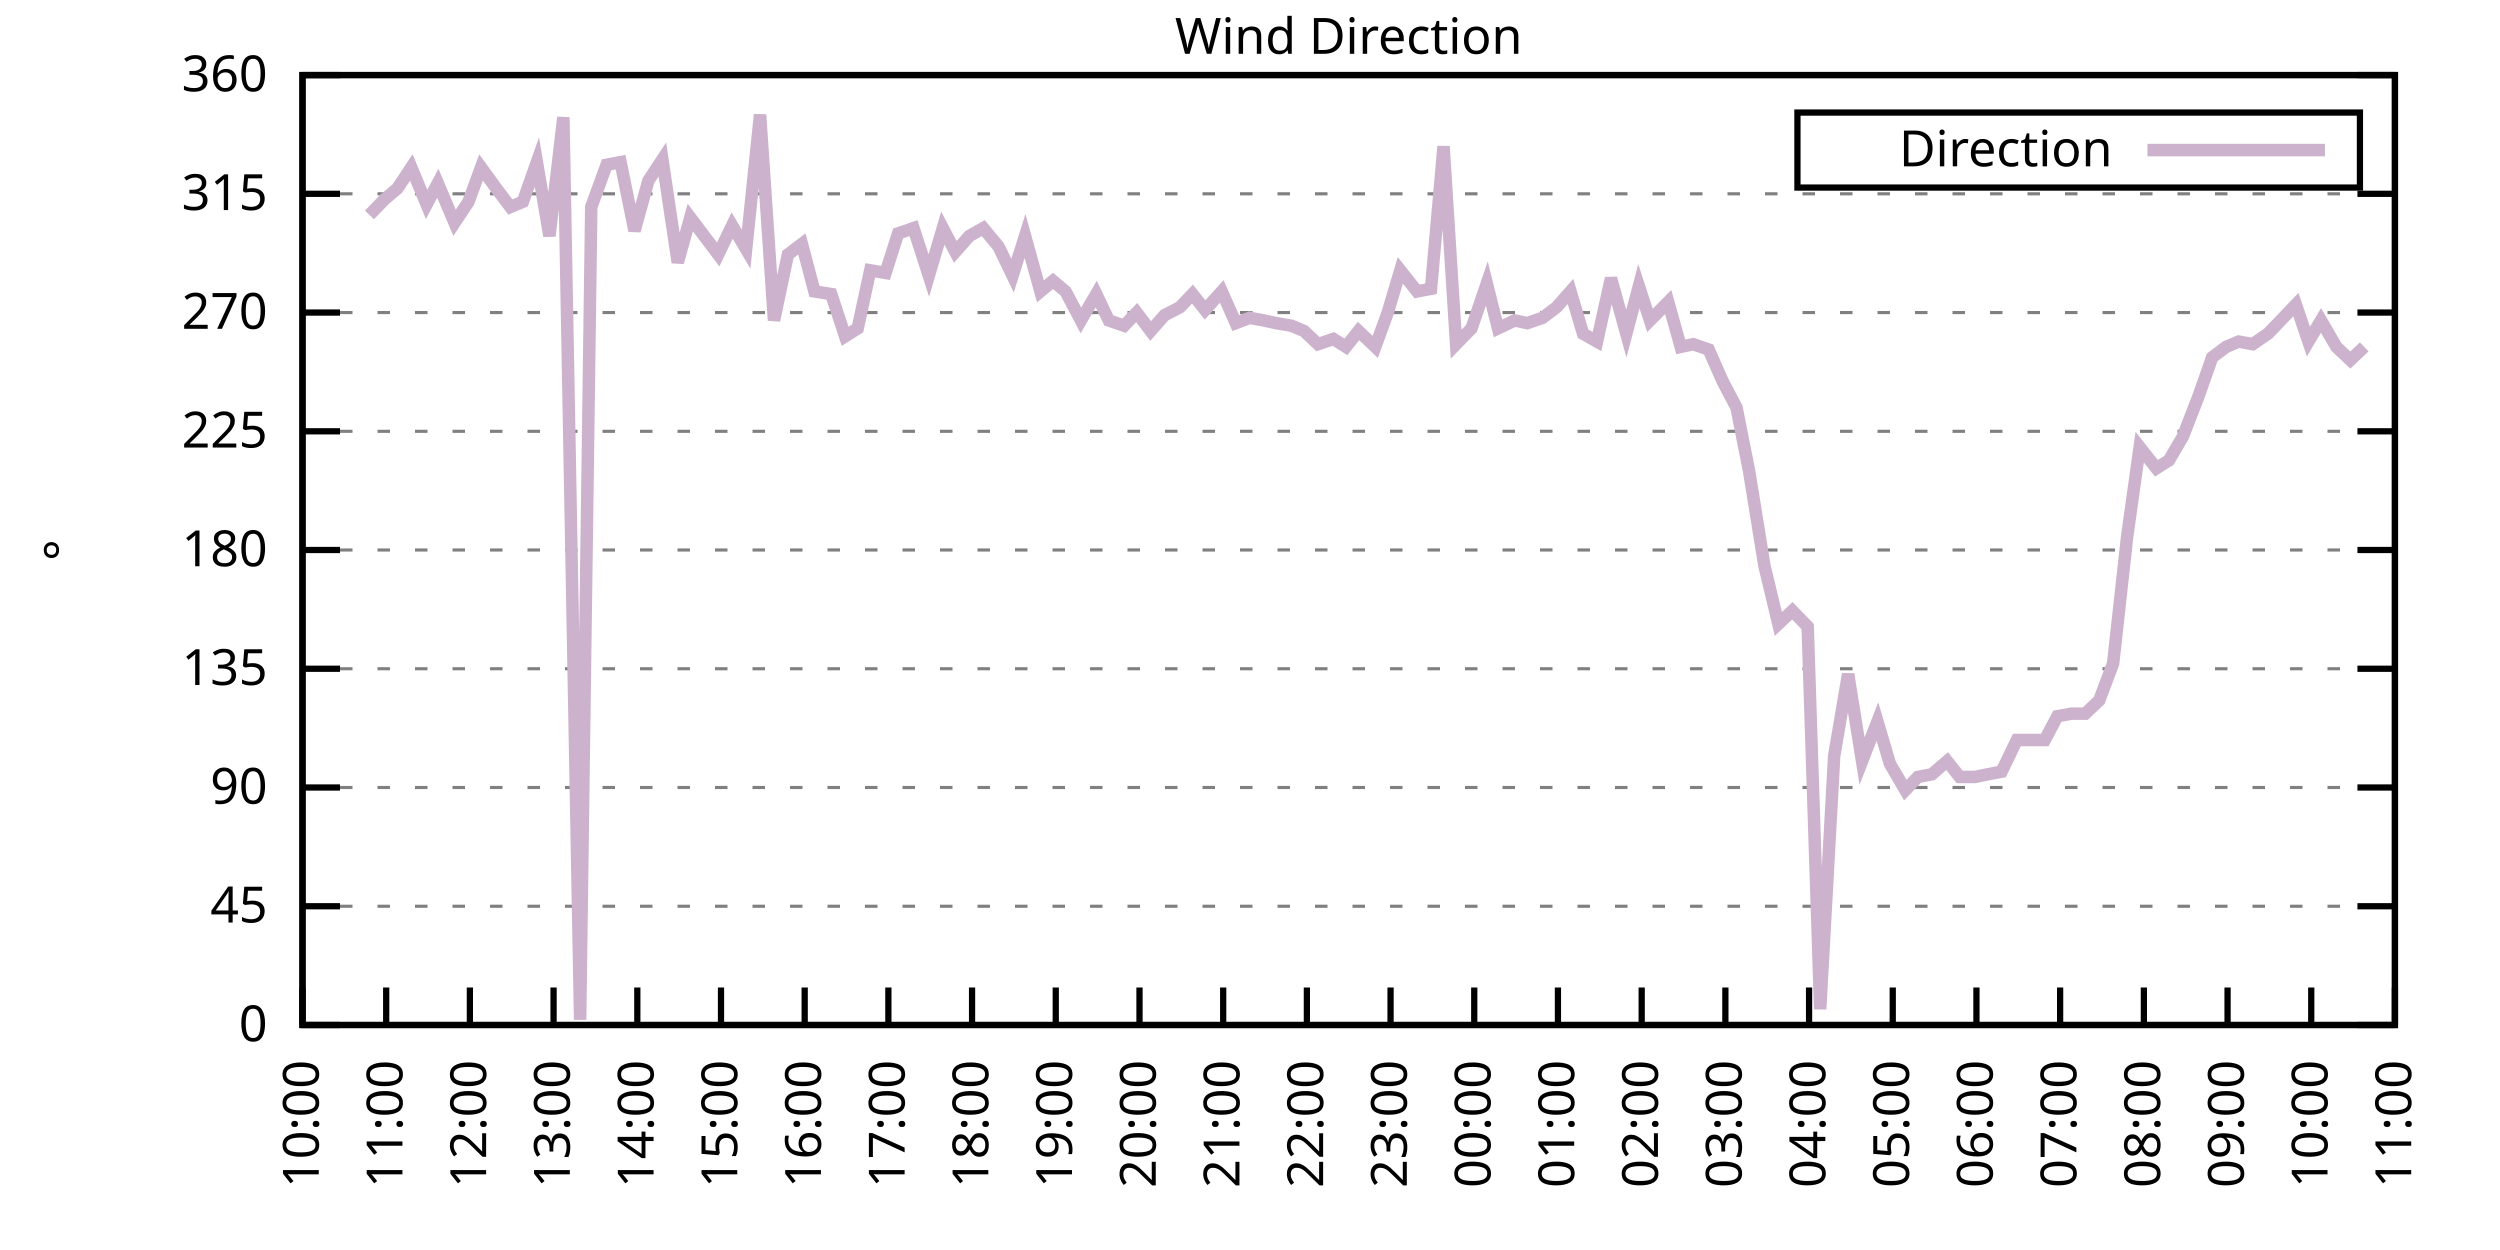
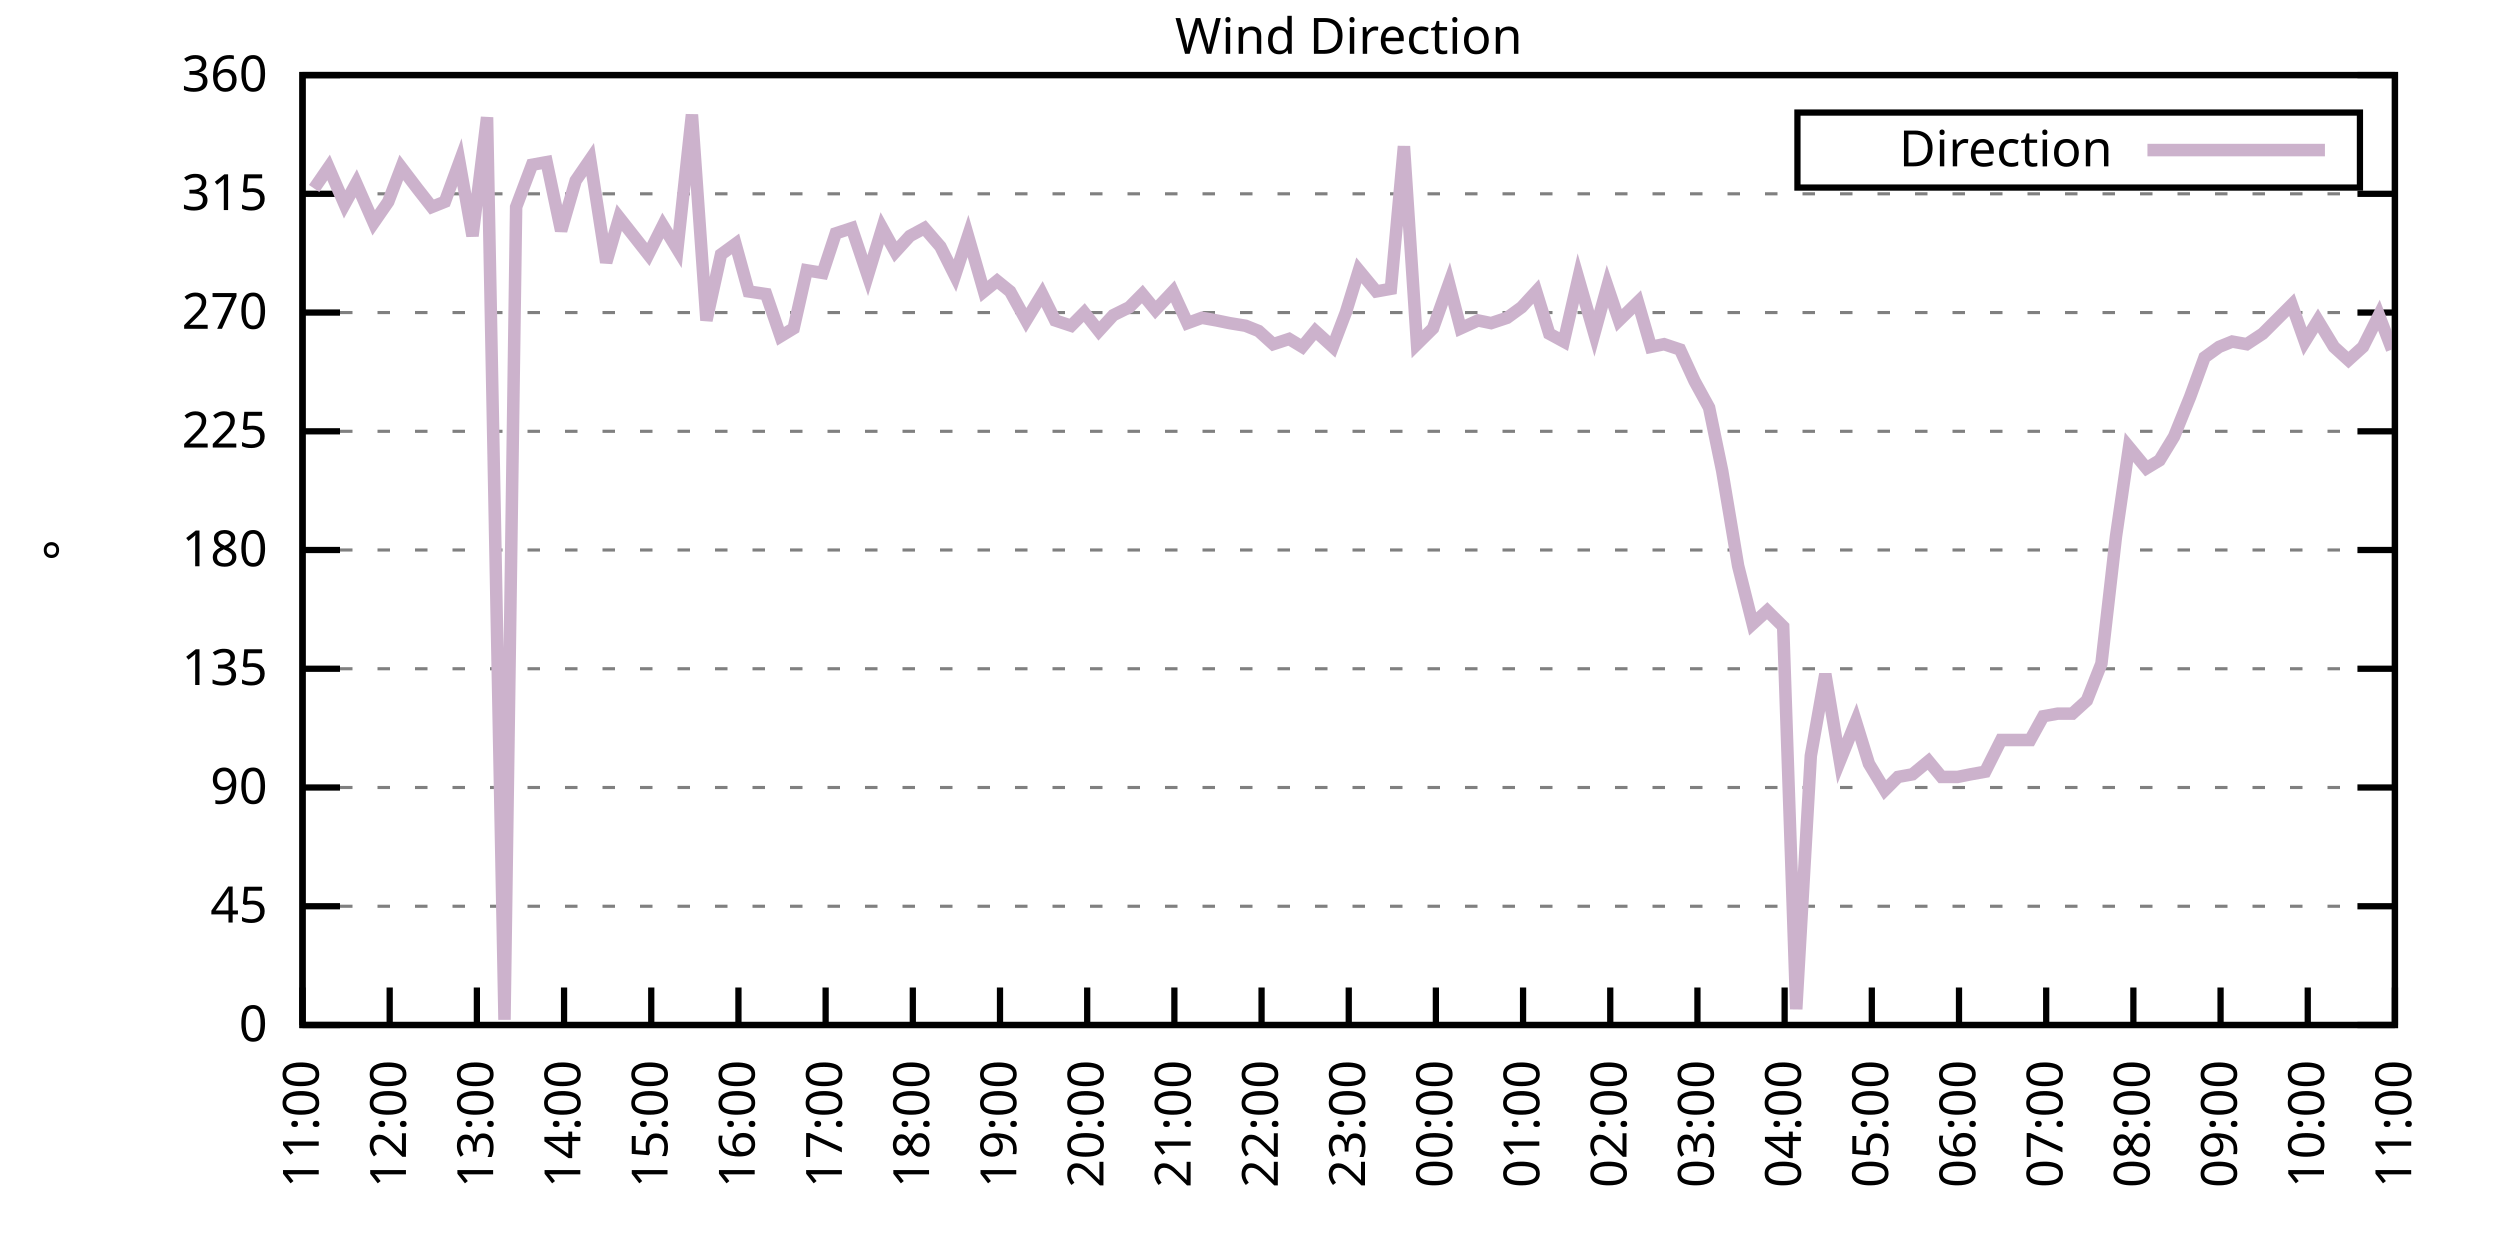
<svg xmlns="http://www.w3.org/2000/svg" xmlns:xlink="http://www.w3.org/1999/xlink" width="400" height="200" viewBox="0 0 400 200">
  <g id="gnuplot_canvas">
    <rect x="0" y="0" width="400" height="200" fill="none" />
    <defs>
      <circle id="gpDot" r="0.5" stroke-width="0.5" stroke="currentColor" />
      <path id="gpPt0" stroke-width="0.333" stroke="currentColor" d="M-1,0 h2 M0,-1 v2" />
      <path id="gpPt1" stroke-width="0.333" stroke="currentColor" d="M-1,-1 L1,1 M1,-1 L-1,1" />
      <path id="gpPt2" stroke-width="0.333" stroke="currentColor" d="M-1,0 L1,0 M0,-1 L0,1 M-1,-1 L1,1 M-1,1 L1,-1" />
      <rect id="gpPt3" stroke-width="0.333" stroke="currentColor" x="-1" y="-1" width="2" height="2" />
      <rect id="gpPt4" stroke-width="0.333" stroke="currentColor" fill="currentColor" x="-1" y="-1" width="2" height="2" />
      <circle id="gpPt5" stroke-width="0.333" stroke="currentColor" cx="0" cy="0" r="1" />
      <use xlink:href="#gpPt5" id="gpPt6" fill="currentColor" stroke="none" />
      <path id="gpPt7" stroke-width="0.333" stroke="currentColor" d="M0,-1.33 L-1.33,0.67 L1.33,0.67 z" />
      <use xlink:href="#gpPt7" id="gpPt8" fill="currentColor" stroke="none" />
      <use xlink:href="#gpPt7" id="gpPt9" stroke="currentColor" transform="rotate(180)" />
      <use xlink:href="#gpPt9" id="gpPt10" fill="currentColor" stroke="none" />
      <use xlink:href="#gpPt3" id="gpPt11" stroke="currentColor" transform="rotate(45)" />
      <use xlink:href="#gpPt11" id="gpPt12" fill="currentColor" stroke="none" />
      <path id="gpPt13" stroke-width="0.333" stroke="currentColor" d="M0,1.330 L1.265,0.411 L0.782,-1.067 L-0.782,-1.076 L-1.265,0.411 z" />
      <use xlink:href="#gpPt13" id="gpPt14" fill="currentColor" stroke="none" />
      <filter id="textbox" filterUnits="objectBoundingBox" x="0" y="0" height="1" width="1">
        <feFlood flood-color="white" flood-opacity="1" result="bgnd" />
        <feComposite in="SourceGraphic" in2="bgnd" operator="atop" />
      </filter>
      <filter id="greybox" filterUnits="objectBoundingBox" x="0" y="0" height="1" width="1">
        <feFlood flood-color="lightgrey" flood-opacity="1" result="grey" />
        <feComposite in="SourceGraphic" in2="grey" operator="atop" />
      </filter>
    </defs>
    <g fill="none" color="white" stroke="currentColor" stroke-width="1.00" stroke-linecap="butt" stroke-linejoin="miter">
</g>
    <g fill="none" color="black" stroke="currentColor" stroke-width="1.00" stroke-linecap="butt" stroke-linejoin="miter">
      <g stroke="none" shape-rendering="crispEdges">
        <polygon fill="rgb(255, 255, 255)" points="48.40,164.00 383.18,164.00 383.18,12.02 48.40,12.02 " />
      </g>
    </g>
    <g fill="none" color="black" stroke="currentColor" stroke-width="1.00" stroke-linecap="butt" stroke-linejoin="miter">
</g>
    <g fill="none" color="black" stroke="black" stroke-width="0.50" stroke-linecap="butt" stroke-linejoin="miter">
</g>
    <g fill="none" color="gray" stroke="currentColor" stroke-width="0.50" stroke-linecap="butt" stroke-linejoin="miter">
      <path stroke="gray" stroke-dasharray="2,4" class="gridline" d="M48.40,164.00 L383.19,164.00  " />
    </g>
    <g fill="none" color="gray" stroke="gray" stroke-width="1.00" stroke-linecap="butt" stroke-linejoin="miter">
</g>
    <g fill="none" color="black" stroke="currentColor" stroke-width="1.00" stroke-linecap="butt" stroke-linejoin="miter">
      <path stroke="black" d="M48.40,164.00 L54.40,164.00 M383.19,164.00 L377.19,164.00  " />
      <g transform="translate(42.80,166.60)" stroke="none" fill="black" font-family="Sans" font-size="8.00" text-anchor="end">
        <text>
          <tspan font-family="Sans"> 0</tspan>
        </text>
      </g>
    </g>
    <g fill="none" color="black" stroke="currentColor" stroke-width="1.00" stroke-linecap="butt" stroke-linejoin="miter">
</g>
    <g fill="none" color="black" stroke="black" stroke-width="0.50" stroke-linecap="butt" stroke-linejoin="miter">
</g>
    <g fill="none" color="gray" stroke="currentColor" stroke-width="0.50" stroke-linecap="butt" stroke-linejoin="miter">
      <path stroke="gray" stroke-dasharray="2,4" class="gridline" d="M48.40,145.00 L383.19,145.00  " />
    </g>
    <g fill="none" color="gray" stroke="gray" stroke-width="1.00" stroke-linecap="butt" stroke-linejoin="miter">
</g>
    <g fill="none" color="black" stroke="currentColor" stroke-width="1.00" stroke-linecap="butt" stroke-linejoin="miter">
      <path stroke="black" d="M48.40,145.00 L54.40,145.00 M383.19,145.00 L377.19,145.00  " />
      <g transform="translate(42.80,147.60)" stroke="none" fill="black" font-family="Sans" font-size="8.00" text-anchor="end">
        <text>
          <tspan font-family="Sans"> 45</tspan>
        </text>
      </g>
    </g>
    <g fill="none" color="black" stroke="currentColor" stroke-width="1.00" stroke-linecap="butt" stroke-linejoin="miter">
</g>
    <g fill="none" color="black" stroke="black" stroke-width="0.50" stroke-linecap="butt" stroke-linejoin="miter">
</g>
    <g fill="none" color="gray" stroke="currentColor" stroke-width="0.50" stroke-linecap="butt" stroke-linejoin="miter">
      <path stroke="gray" stroke-dasharray="2,4" class="gridline" d="M48.40,126.00 L383.19,126.00  " />
    </g>
    <g fill="none" color="gray" stroke="gray" stroke-width="1.00" stroke-linecap="butt" stroke-linejoin="miter">
</g>
    <g fill="none" color="black" stroke="currentColor" stroke-width="1.00" stroke-linecap="butt" stroke-linejoin="miter">
      <path stroke="black" d="M48.40,126.00 L54.40,126.00 M383.19,126.00 L377.19,126.00  " />
      <g transform="translate(42.80,128.60)" stroke="none" fill="black" font-family="Sans" font-size="8.00" text-anchor="end">
        <text>
          <tspan font-family="Sans"> 90</tspan>
        </text>
      </g>
    </g>
    <g fill="none" color="black" stroke="currentColor" stroke-width="1.00" stroke-linecap="butt" stroke-linejoin="miter">
</g>
    <g fill="none" color="black" stroke="black" stroke-width="0.50" stroke-linecap="butt" stroke-linejoin="miter">
</g>
    <g fill="none" color="gray" stroke="currentColor" stroke-width="0.50" stroke-linecap="butt" stroke-linejoin="miter">
      <path stroke="gray" stroke-dasharray="2,4" class="gridline" d="M48.40,107.00 L383.19,107.00  " />
    </g>
    <g fill="none" color="gray" stroke="gray" stroke-width="1.00" stroke-linecap="butt" stroke-linejoin="miter">
</g>
    <g fill="none" color="black" stroke="currentColor" stroke-width="1.00" stroke-linecap="butt" stroke-linejoin="miter">
      <path stroke="black" d="M48.40,107.00 L54.40,107.00 M383.19,107.00 L377.19,107.00  " />
      <g transform="translate(42.80,109.60)" stroke="none" fill="black" font-family="Sans" font-size="8.00" text-anchor="end">
        <text>
          <tspan font-family="Sans"> 135</tspan>
        </text>
      </g>
    </g>
    <g fill="none" color="black" stroke="currentColor" stroke-width="1.00" stroke-linecap="butt" stroke-linejoin="miter">
</g>
    <g fill="none" color="black" stroke="black" stroke-width="0.50" stroke-linecap="butt" stroke-linejoin="miter">
</g>
    <g fill="none" color="gray" stroke="currentColor" stroke-width="0.50" stroke-linecap="butt" stroke-linejoin="miter">
      <path stroke="gray" stroke-dasharray="2,4" class="gridline" d="M48.40,88.00 L383.19,88.00  " />
    </g>
    <g fill="none" color="gray" stroke="gray" stroke-width="1.00" stroke-linecap="butt" stroke-linejoin="miter">
</g>
    <g fill="none" color="black" stroke="currentColor" stroke-width="1.00" stroke-linecap="butt" stroke-linejoin="miter">
      <path stroke="black" d="M48.40,88.00 L54.40,88.00 M383.19,88.00 L377.19,88.00  " />
      <g transform="translate(42.80,90.60)" stroke="none" fill="black" font-family="Sans" font-size="8.00" text-anchor="end">
        <text>
          <tspan font-family="Sans"> 180</tspan>
        </text>
      </g>
    </g>
    <g fill="none" color="black" stroke="currentColor" stroke-width="1.00" stroke-linecap="butt" stroke-linejoin="miter">
</g>
    <g fill="none" color="black" stroke="black" stroke-width="0.50" stroke-linecap="butt" stroke-linejoin="miter">
</g>
    <g fill="none" color="gray" stroke="currentColor" stroke-width="0.50" stroke-linecap="butt" stroke-linejoin="miter">
      <path stroke="gray" stroke-dasharray="2,4" class="gridline" d="M48.40,69.01 L383.19,69.01  " />
    </g>
    <g fill="none" color="gray" stroke="gray" stroke-width="1.00" stroke-linecap="butt" stroke-linejoin="miter">
</g>
    <g fill="none" color="black" stroke="currentColor" stroke-width="1.00" stroke-linecap="butt" stroke-linejoin="miter">
      <path stroke="black" d="M48.40,69.01 L54.40,69.01 M383.19,69.01 L377.19,69.01  " />
      <g transform="translate(42.80,71.61)" stroke="none" fill="black" font-family="Sans" font-size="8.00" text-anchor="end">
        <text>
          <tspan font-family="Sans"> 225</tspan>
        </text>
      </g>
    </g>
    <g fill="none" color="black" stroke="currentColor" stroke-width="1.00" stroke-linecap="butt" stroke-linejoin="miter">
</g>
    <g fill="none" color="black" stroke="black" stroke-width="0.50" stroke-linecap="butt" stroke-linejoin="miter">
</g>
    <g fill="none" color="gray" stroke="currentColor" stroke-width="0.50" stroke-linecap="butt" stroke-linejoin="miter">
      <path stroke="gray" stroke-dasharray="2,4" class="gridline" d="M48.40,50.01 L383.19,50.01  " />
    </g>
    <g fill="none" color="gray" stroke="gray" stroke-width="1.00" stroke-linecap="butt" stroke-linejoin="miter">
</g>
    <g fill="none" color="black" stroke="currentColor" stroke-width="1.00" stroke-linecap="butt" stroke-linejoin="miter">
      <path stroke="black" d="M48.40,50.01 L54.40,50.01 M383.19,50.01 L377.19,50.01  " />
      <g transform="translate(42.80,52.61)" stroke="none" fill="black" font-family="Sans" font-size="8.00" text-anchor="end">
        <text>
          <tspan font-family="Sans"> 270</tspan>
        </text>
      </g>
    </g>
    <g fill="none" color="black" stroke="currentColor" stroke-width="1.00" stroke-linecap="butt" stroke-linejoin="miter">
</g>
    <g fill="none" color="black" stroke="black" stroke-width="0.50" stroke-linecap="butt" stroke-linejoin="miter">
</g>
    <g fill="none" color="gray" stroke="currentColor" stroke-width="0.50" stroke-linecap="butt" stroke-linejoin="miter">
      <path stroke="gray" stroke-dasharray="2,4" class="gridline" d="M48.40,31.01 L383.19,31.01  " />
    </g>
    <g fill="none" color="gray" stroke="gray" stroke-width="1.00" stroke-linecap="butt" stroke-linejoin="miter">
</g>
    <g fill="none" color="black" stroke="currentColor" stroke-width="1.00" stroke-linecap="butt" stroke-linejoin="miter">
      <path stroke="black" d="M48.40,31.01 L54.40,31.01 M383.19,31.01 L377.19,31.01  " />
      <g transform="translate(42.80,33.61)" stroke="none" fill="black" font-family="Sans" font-size="8.00" text-anchor="end">
        <text>
          <tspan font-family="Sans"> 315</tspan>
        </text>
      </g>
    </g>
    <g fill="none" color="black" stroke="currentColor" stroke-width="1.00" stroke-linecap="butt" stroke-linejoin="miter">
</g>
    <g fill="none" color="black" stroke="black" stroke-width="0.50" stroke-linecap="butt" stroke-linejoin="miter">
</g>
    <g fill="none" color="gray" stroke="currentColor" stroke-width="0.50" stroke-linecap="butt" stroke-linejoin="miter">
      <path stroke="gray" stroke-dasharray="2,4" class="gridline" d="M48.40,12.01 L383.19,12.01  " />
    </g>
    <g fill="none" color="gray" stroke="gray" stroke-width="1.00" stroke-linecap="butt" stroke-linejoin="miter">
</g>
    <g fill="none" color="black" stroke="currentColor" stroke-width="1.00" stroke-linecap="butt" stroke-linejoin="miter">
      <path stroke="black" d="M48.40,12.01 L54.40,12.01 M383.19,12.01 L377.19,12.01  " />
      <g transform="translate(42.80,14.61)" stroke="none" fill="black" font-family="Sans" font-size="8.00" text-anchor="end">
        <text>
          <tspan font-family="Sans"> 360</tspan>
        </text>
      </g>
    </g>
    <g fill="none" color="black" stroke="currentColor" stroke-width="1.00" stroke-linecap="butt" stroke-linejoin="miter">
      <path stroke="black" d="M48.40,164.00 L48.40,158.00  " />
      <g transform="translate(51.00,169.60) rotate(270.00)" stroke="none" fill="black" font-family="Sans" font-size="8.00" text-anchor="end">
        <text>
-           <tspan font-family="Sans">10:00</tspan>
-         </text>
-       </g>
-     </g>
-     <g fill="none" color="black" stroke="currentColor" stroke-width="1.00" stroke-linecap="butt" stroke-linejoin="miter">
-       <path stroke="black" d="M61.79,164.00 L61.79,158.00  " />
-       <g transform="translate(64.39,169.60) rotate(270.00)" stroke="none" fill="black" font-family="Sans" font-size="8.00" text-anchor="end">
-         <text>
          <tspan font-family="Sans">11:00</tspan>
        </text>
      </g>
    </g>
    <g fill="none" color="black" stroke="currentColor" stroke-width="1.00" stroke-linecap="butt" stroke-linejoin="miter">
-       <path stroke="black" d="M75.18,164.00 L75.18,158.00  " />
-       <g transform="translate(77.78,169.60) rotate(270.00)" stroke="none" fill="black" font-family="Sans" font-size="8.00" text-anchor="end">
+       <path stroke="black" d="M62.35,164.00 L62.35,158.00  " />
+       <g transform="translate(64.95,169.60) rotate(270.00)" stroke="none" fill="black" font-family="Sans" font-size="8.00" text-anchor="end">
        <text>
          <tspan font-family="Sans">12:00</tspan>
        </text>
      </g>
    </g>
    <g fill="none" color="black" stroke="currentColor" stroke-width="1.00" stroke-linecap="butt" stroke-linejoin="miter">
-       <path stroke="black" d="M88.57,164.00 L88.57,158.00  " />
-       <g transform="translate(91.17,169.60) rotate(270.00)" stroke="none" fill="black" font-family="Sans" font-size="8.00" text-anchor="end">
+       <path stroke="black" d="M76.30,164.00 L76.30,158.00  " />
+       <g transform="translate(78.90,169.60) rotate(270.00)" stroke="none" fill="black" font-family="Sans" font-size="8.00" text-anchor="end">
        <text>
          <tspan font-family="Sans">13:00</tspan>
        </text>
      </g>
    </g>
    <g fill="none" color="black" stroke="currentColor" stroke-width="1.00" stroke-linecap="butt" stroke-linejoin="miter">
-       <path stroke="black" d="M101.97,164.00 L101.97,158.00  " />
-       <g transform="translate(104.57,169.60) rotate(270.00)" stroke="none" fill="black" font-family="Sans" font-size="8.00" text-anchor="end">
+       <path stroke="black" d="M90.25,164.00 L90.25,158.00  " />
+       <g transform="translate(92.85,169.60) rotate(270.00)" stroke="none" fill="black" font-family="Sans" font-size="8.00" text-anchor="end">
        <text>
          <tspan font-family="Sans">14:00</tspan>
        </text>
      </g>
    </g>
    <g fill="none" color="black" stroke="currentColor" stroke-width="1.00" stroke-linecap="butt" stroke-linejoin="miter">
-       <path stroke="black" d="M115.36,164.00 L115.36,158.00  " />
-       <g transform="translate(117.96,169.60) rotate(270.00)" stroke="none" fill="black" font-family="Sans" font-size="8.00" text-anchor="end">
+       <path stroke="black" d="M104.20,164.00 L104.20,158.00  " />
+       <g transform="translate(106.80,169.60) rotate(270.00)" stroke="none" fill="black" font-family="Sans" font-size="8.00" text-anchor="end">
        <text>
          <tspan font-family="Sans">15:00</tspan>
        </text>
      </g>
    </g>
    <g fill="none" color="black" stroke="currentColor" stroke-width="1.00" stroke-linecap="butt" stroke-linejoin="miter">
-       <path stroke="black" d="M128.75,164.00 L128.75,158.00  " />
-       <g transform="translate(131.35,169.60) rotate(270.00)" stroke="none" fill="black" font-family="Sans" font-size="8.00" text-anchor="end">
+       <path stroke="black" d="M118.15,164.00 L118.15,158.00  " />
+       <g transform="translate(120.75,169.60) rotate(270.00)" stroke="none" fill="black" font-family="Sans" font-size="8.00" text-anchor="end">
        <text>
          <tspan font-family="Sans">16:00</tspan>
        </text>
      </g>
    </g>
    <g fill="none" color="black" stroke="currentColor" stroke-width="1.00" stroke-linecap="butt" stroke-linejoin="miter">
-       <path stroke="black" d="M142.14,164.00 L142.14,158.00  " />
-       <g transform="translate(144.74,169.60) rotate(270.00)" stroke="none" fill="black" font-family="Sans" font-size="8.00" text-anchor="end">
+       <path stroke="black" d="M132.10,164.00 L132.10,158.00  " />
+       <g transform="translate(134.70,169.60) rotate(270.00)" stroke="none" fill="black" font-family="Sans" font-size="8.00" text-anchor="end">
        <text>
          <tspan font-family="Sans">17:00</tspan>
        </text>
      </g>
    </g>
    <g fill="none" color="black" stroke="currentColor" stroke-width="1.00" stroke-linecap="butt" stroke-linejoin="miter">
-       <path stroke="black" d="M155.53,164.00 L155.53,158.00  " />
-       <g transform="translate(158.13,169.60) rotate(270.00)" stroke="none" fill="black" font-family="Sans" font-size="8.00" text-anchor="end">
+       <path stroke="black" d="M146.05,164.00 L146.05,158.00  " />
+       <g transform="translate(148.65,169.60) rotate(270.00)" stroke="none" fill="black" font-family="Sans" font-size="8.00" text-anchor="end">
        <text>
          <tspan font-family="Sans">18:00</tspan>
        </text>
      </g>
    </g>
    <g fill="none" color="black" stroke="currentColor" stroke-width="1.00" stroke-linecap="butt" stroke-linejoin="miter">
-       <path stroke="black" d="M168.92,164.00 L168.92,158.00  " />
-       <g transform="translate(171.52,169.60) rotate(270.00)" stroke="none" fill="black" font-family="Sans" font-size="8.00" text-anchor="end">
+       <path stroke="black" d="M160.00,164.00 L160.00,158.00  " />
+       <g transform="translate(162.60,169.60) rotate(270.00)" stroke="none" fill="black" font-family="Sans" font-size="8.00" text-anchor="end">
        <text>
          <tspan font-family="Sans">19:00</tspan>
        </text>
      </g>
    </g>
    <g fill="none" color="black" stroke="currentColor" stroke-width="1.00" stroke-linecap="butt" stroke-linejoin="miter">
-       <path stroke="black" d="M182.32,164.00 L182.32,158.00  " />
-       <g transform="translate(184.92,169.60) rotate(270.00)" stroke="none" fill="black" font-family="Sans" font-size="8.00" text-anchor="end">
+       <path stroke="black" d="M173.95,164.00 L173.95,158.00  " />
+       <g transform="translate(176.55,169.60) rotate(270.00)" stroke="none" fill="black" font-family="Sans" font-size="8.00" text-anchor="end">
        <text>
          <tspan font-family="Sans">20:00</tspan>
        </text>
      </g>
    </g>
    <g fill="none" color="black" stroke="currentColor" stroke-width="1.00" stroke-linecap="butt" stroke-linejoin="miter">
-       <path stroke="black" d="M195.71,164.00 L195.71,158.00  " />
-       <g transform="translate(198.31,169.60) rotate(270.00)" stroke="none" fill="black" font-family="Sans" font-size="8.00" text-anchor="end">
+       <path stroke="black" d="M187.90,164.00 L187.90,158.00  " />
+       <g transform="translate(190.50,169.60) rotate(270.00)" stroke="none" fill="black" font-family="Sans" font-size="8.00" text-anchor="end">
        <text>
          <tspan font-family="Sans">21:00</tspan>
        </text>
      </g>
    </g>
    <g fill="none" color="black" stroke="currentColor" stroke-width="1.00" stroke-linecap="butt" stroke-linejoin="miter">
-       <path stroke="black" d="M209.10,164.00 L209.10,158.00  " />
-       <g transform="translate(211.70,169.60) rotate(270.00)" stroke="none" fill="black" font-family="Sans" font-size="8.00" text-anchor="end">
+       <path stroke="black" d="M201.85,164.00 L201.85,158.00  " />
+       <g transform="translate(204.45,169.60) rotate(270.00)" stroke="none" fill="black" font-family="Sans" font-size="8.00" text-anchor="end">
        <text>
          <tspan font-family="Sans">22:00</tspan>
        </text>
      </g>
    </g>
    <g fill="none" color="black" stroke="currentColor" stroke-width="1.00" stroke-linecap="butt" stroke-linejoin="miter">
-       <path stroke="black" d="M222.49,164.00 L222.49,158.00  " />
-       <g transform="translate(225.09,169.60) rotate(270.00)" stroke="none" fill="black" font-family="Sans" font-size="8.00" text-anchor="end">
+       <path stroke="black" d="M215.80,164.00 L215.80,158.00  " />
+       <g transform="translate(218.40,169.60) rotate(270.00)" stroke="none" fill="black" font-family="Sans" font-size="8.00" text-anchor="end">
        <text>
          <tspan font-family="Sans">23:00</tspan>
        </text>
      </g>
    </g>
    <g fill="none" color="black" stroke="currentColor" stroke-width="1.00" stroke-linecap="butt" stroke-linejoin="miter">
-       <path stroke="black" d="M235.88,164.00 L235.88,158.00  " />
-       <g transform="translate(238.48,169.60) rotate(270.00)" stroke="none" fill="black" font-family="Sans" font-size="8.00" text-anchor="end">
+       <path stroke="black" d="M229.74,164.00 L229.74,158.00  " />
+       <g transform="translate(232.34,169.60) rotate(270.00)" stroke="none" fill="black" font-family="Sans" font-size="8.00" text-anchor="end">
        <text>
          <tspan font-family="Sans">00:00</tspan>
        </text>
      </g>
    </g>
    <g fill="none" color="black" stroke="currentColor" stroke-width="1.00" stroke-linecap="butt" stroke-linejoin="miter">
-       <path stroke="black" d="M249.27,164.00 L249.27,158.00  " />
-       <g transform="translate(251.87,169.60) rotate(270.00)" stroke="none" fill="black" font-family="Sans" font-size="8.00" text-anchor="end">
+       <path stroke="black" d="M243.69,164.00 L243.69,158.00  " />
+       <g transform="translate(246.29,169.60) rotate(270.00)" stroke="none" fill="black" font-family="Sans" font-size="8.00" text-anchor="end">
        <text>
          <tspan font-family="Sans">01:00</tspan>
        </text>
      </g>
    </g>
    <g fill="none" color="black" stroke="currentColor" stroke-width="1.00" stroke-linecap="butt" stroke-linejoin="miter">
-       <path stroke="black" d="M262.67,164.00 L262.67,158.00  " />
-       <g transform="translate(265.27,169.60) rotate(270.00)" stroke="none" fill="black" font-family="Sans" font-size="8.00" text-anchor="end">
+       <path stroke="black" d="M257.64,164.00 L257.64,158.00  " />
+       <g transform="translate(260.24,169.60) rotate(270.00)" stroke="none" fill="black" font-family="Sans" font-size="8.00" text-anchor="end">
        <text>
          <tspan font-family="Sans">02:00</tspan>
        </text>
      </g>
    </g>
    <g fill="none" color="black" stroke="currentColor" stroke-width="1.00" stroke-linecap="butt" stroke-linejoin="miter">
-       <path stroke="black" d="M276.06,164.00 L276.06,158.00  " />
-       <g transform="translate(278.66,169.60) rotate(270.00)" stroke="none" fill="black" font-family="Sans" font-size="8.00" text-anchor="end">
+       <path stroke="black" d="M271.59,164.00 L271.59,158.00  " />
+       <g transform="translate(274.19,169.60) rotate(270.00)" stroke="none" fill="black" font-family="Sans" font-size="8.00" text-anchor="end">
        <text>
          <tspan font-family="Sans">03:00</tspan>
        </text>
      </g>
    </g>
    <g fill="none" color="black" stroke="currentColor" stroke-width="1.00" stroke-linecap="butt" stroke-linejoin="miter">
-       <path stroke="black" d="M289.45,164.00 L289.45,158.00  " />
-       <g transform="translate(292.05,169.60) rotate(270.00)" stroke="none" fill="black" font-family="Sans" font-size="8.00" text-anchor="end">
+       <path stroke="black" d="M285.54,164.00 L285.54,158.00  " />
+       <g transform="translate(288.14,169.60) rotate(270.00)" stroke="none" fill="black" font-family="Sans" font-size="8.00" text-anchor="end">
        <text>
          <tspan font-family="Sans">04:00</tspan>
        </text>
      </g>
    </g>
    <g fill="none" color="black" stroke="currentColor" stroke-width="1.00" stroke-linecap="butt" stroke-linejoin="miter">
-       <path stroke="black" d="M302.84,164.00 L302.84,158.00  " />
-       <g transform="translate(305.44,169.60) rotate(270.00)" stroke="none" fill="black" font-family="Sans" font-size="8.00" text-anchor="end">
+       <path stroke="black" d="M299.49,164.00 L299.49,158.00  " />
+       <g transform="translate(302.09,169.60) rotate(270.00)" stroke="none" fill="black" font-family="Sans" font-size="8.00" text-anchor="end">
        <text>
          <tspan font-family="Sans">05:00</tspan>
        </text>
      </g>
    </g>
    <g fill="none" color="black" stroke="currentColor" stroke-width="1.00" stroke-linecap="butt" stroke-linejoin="miter">
-       <path stroke="black" d="M316.23,164.00 L316.23,158.00  " />
-       <g transform="translate(318.83,169.60) rotate(270.00)" stroke="none" fill="black" font-family="Sans" font-size="8.00" text-anchor="end">
+       <path stroke="black" d="M313.44,164.00 L313.44,158.00  " />
+       <g transform="translate(316.04,169.60) rotate(270.00)" stroke="none" fill="black" font-family="Sans" font-size="8.00" text-anchor="end">
        <text>
          <tspan font-family="Sans">06:00</tspan>
        </text>
      </g>
    </g>
    <g fill="none" color="black" stroke="currentColor" stroke-width="1.00" stroke-linecap="butt" stroke-linejoin="miter">
-       <path stroke="black" d="M329.62,164.00 L329.62,158.00  " />
-       <g transform="translate(332.22,169.60) rotate(270.00)" stroke="none" fill="black" font-family="Sans" font-size="8.00" text-anchor="end">
+       <path stroke="black" d="M327.39,164.00 L327.39,158.00  " />
+       <g transform="translate(329.99,169.60) rotate(270.00)" stroke="none" fill="black" font-family="Sans" font-size="8.00" text-anchor="end">
        <text>
          <tspan font-family="Sans">07:00</tspan>
        </text>
      </g>
    </g>
    <g fill="none" color="black" stroke="currentColor" stroke-width="1.00" stroke-linecap="butt" stroke-linejoin="miter">
-       <path stroke="black" d="M343.02,164.00 L343.02,158.00  " />
-       <g transform="translate(345.62,169.60) rotate(270.00)" stroke="none" fill="black" font-family="Sans" font-size="8.00" text-anchor="end">
+       <path stroke="black" d="M341.34,164.00 L341.34,158.00  " />
+       <g transform="translate(343.94,169.60) rotate(270.00)" stroke="none" fill="black" font-family="Sans" font-size="8.00" text-anchor="end">
        <text>
          <tspan font-family="Sans">08:00</tspan>
        </text>
      </g>
    </g>
    <g fill="none" color="black" stroke="currentColor" stroke-width="1.00" stroke-linecap="butt" stroke-linejoin="miter">
-       <path stroke="black" d="M356.41,164.00 L356.41,158.00  " />
-       <g transform="translate(359.01,169.60) rotate(270.00)" stroke="none" fill="black" font-family="Sans" font-size="8.00" text-anchor="end">
+       <path stroke="black" d="M355.29,164.00 L355.29,158.00  " />
+       <g transform="translate(357.89,169.60) rotate(270.00)" stroke="none" fill="black" font-family="Sans" font-size="8.00" text-anchor="end">
        <text>
          <tspan font-family="Sans">09:00</tspan>
        </text>
      </g>
    </g>
    <g fill="none" color="black" stroke="currentColor" stroke-width="1.00" stroke-linecap="butt" stroke-linejoin="miter">
-       <path stroke="black" d="M369.80,164.00 L369.80,158.00  " />
-       <g transform="translate(372.40,169.60) rotate(270.00)" stroke="none" fill="black" font-family="Sans" font-size="8.00" text-anchor="end">
+       <path stroke="black" d="M369.24,164.00 L369.24,158.00  " />
+       <g transform="translate(371.84,169.60) rotate(270.00)" stroke="none" fill="black" font-family="Sans" font-size="8.00" text-anchor="end">
        <text>
          <tspan font-family="Sans">10:00</tspan>
        </text>
      </g>
    </g>
    <g fill="none" color="black" stroke="currentColor" stroke-width="1.00" stroke-linecap="butt" stroke-linejoin="miter">
      <path stroke="black" d="M383.19,164.00 L383.19,158.00  " />
      <g transform="translate(385.79,169.60) rotate(270.00)" stroke="none" fill="black" font-family="Sans" font-size="8.00" text-anchor="end">
        <text>
          <tspan font-family="Sans">11:00</tspan>
        </text>
      </g>
    </g>
    <g fill="none" color="black" stroke="currentColor" stroke-width="1.00" stroke-linecap="butt" stroke-linejoin="miter">
</g>
    <g fill="none" color="black" stroke="currentColor" stroke-width="1.00" stroke-linecap="butt" stroke-linejoin="miter">
      <path stroke="black" d="M48.40,12.01 L48.40,164.00 L383.19,164.00 L383.19,12.01 L48.40,12.01 Z  " />
    </g>
    <g fill="none" color="black" stroke="currentColor" stroke-width="1.00" stroke-linecap="butt" stroke-linejoin="miter">
</g>
    <g fill="none" color="black" stroke="currentColor" stroke-width="1.00" stroke-linecap="butt" stroke-linejoin="miter">
      <path stroke="black" d="M287.59,30.01 L287.59,18.01 L377.59,18.01 L377.59,30.01 L287.59,30.01 Z  " />
    </g>
    <g id="Wind_direction_plot_1">
      <g fill="none" color="white" stroke="black" stroke-width="2.00" stroke-linecap="butt" stroke-linejoin="miter">
</g>
      <g fill="none" color="black" stroke="currentColor" stroke-width="2.00" stroke-linecap="butt" stroke-linejoin="miter">
        <g transform="translate(337.99,26.61)" stroke="none" fill="black" font-family="Sans" font-size="8.00" text-anchor="end">
          <text>
            <tspan font-family="Sans">Direction</tspan>
          </text>
        </g>
      </g>
      <g fill="none" color="black" stroke="currentColor" stroke-width="2.00" stroke-linecap="butt" stroke-linejoin="miter">
-         <path stroke="rgb(204, 178, 204)" d="M343.59,24.01 L371.99,24.01 M59.11,34.39 L61.57,31.85 L63.58,30.16 L65.81,26.79 L68.26,32.70 L70.05,29.32   L72.73,35.65 L74.96,32.28 L76.97,26.79 L79.42,30.16 L81.66,33.12 L83.66,32.28 L85.90,25.94 L87.91,37.76   L90.14,18.77 L92.82,163.16 L94.60,33.12 L97.06,26.36 L99.29,25.94 L101.52,36.92 L103.75,28.90 L105.98,25.52   L108.44,41.99 L110.45,34.81 L114.91,40.72 L117.14,36.08 L119.38,39.87 L121.61,18.34 L123.84,51.27 L126.07,40.72   L128.30,39.03 L130.31,46.63 L132.99,47.05 L135.22,53.81 L137.23,52.54 L139.24,43.25 L141.69,43.67 L143.70,37.34   L146.16,36.50 L148.61,44.10 L150.85,36.50 L152.85,40.30 L155.09,37.76 L157.32,36.50 L159.77,39.45 L162.01,44.10   L164.01,37.76 L166.47,46.63 L168.48,44.94 L170.49,46.63 L172.94,51.27 L175.40,47.05 L177.41,51.27 L179.86,52.12   L181.87,50.01 L184.10,52.96 L186.33,50.43 L188.79,49.16 L190.80,47.05 L192.81,49.59 L195.48,46.63 L197.72,51.70   L199.95,50.85 L202.18,51.27 L204.19,51.70 L206.64,52.12 L208.65,52.96 L210.88,55.07 L213.34,54.23 L215.35,55.50   L217.36,52.96 L220.04,55.50 L222.04,50.01 L224.05,43.25 L226.73,46.63 L228.96,46.21 L230.97,23.41 L232.98,55.07   L235.44,52.54 L237.89,45.36 L239.68,52.54 L242.36,51.27 L244.36,51.70 L246.82,50.85 L249.05,49.16 L251.28,46.63   L253.29,53.39 L255.52,54.65 L257.76,44.52 L260.21,53.39 L262.22,45.79 L264.00,51.27 L266.91,48.32 L268.92,55.50   L270.92,55.07 L273.38,55.92 L275.61,60.98 L277.84,65.21 L279.85,75.34 L282.31,90.54 L284.54,99.83 L286.77,97.72   L289.23,100.25 L291.23,161.47 L293.47,120.94 L295.70,107.85 L297.93,121.78 L300.39,115.45 L302.39,122.20 L304.85,126.42   L306.86,124.31 L309.09,123.89 L311.54,121.78 L313.55,124.31 L316.01,124.31 L318.02,123.89 L320.25,123.47 L322.70,118.40   L324.71,118.40 L327.17,118.40 L329.18,114.60 L331.41,114.18 L333.64,114.18 L335.87,112.07 L338.10,106.16 L340.34,85.89   L342.35,71.54 L345.02,74.92 L347.03,73.65 L349.26,69.85 L351.72,63.52 L353.95,57.18 L356.18,55.50 L358.19,54.65   L360.42,55.07 L362.88,53.39 L367.34,48.74 L369.35,54.65 L371.36,51.27 L373.82,55.50 L376.05,57.61 L378.28,55.50    " />
+         <path stroke="rgb(204, 178, 204)" d="M343.59,24.01 L371.99,24.01 M50.26,30.16 L52.58,26.79 L55.14,32.70 L57.00,29.32 L59.79,35.65 L62.12,32.28   L64.21,26.79 L66.77,30.16 L69.09,33.12 L71.18,32.28 L73.51,25.94 L75.60,37.76 L77.93,18.77 L80.72,163.16   L82.58,33.12 L85.13,26.36 L87.46,25.94 L89.78,36.92 L92.11,28.90 L94.43,25.52 L96.99,41.99 L99.08,34.81   L103.73,40.72 L106.06,36.08 L108.38,39.87 L110.71,18.34 L113.03,51.27 L115.36,40.72 L117.68,39.03 L119.78,46.63   L122.57,47.05 L124.89,53.81 L126.98,52.54 L129.08,43.25 L131.63,43.67 L133.72,37.34 L136.28,36.50 L138.84,44.10   L141.16,36.50 L143.26,40.30 L145.58,37.76 L147.91,36.50 L150.46,39.45 L152.79,44.10 L154.88,37.76 L157.44,46.63   L159.53,44.94 L161.62,46.63 L164.18,51.27 L166.74,47.05 L168.83,51.27 L171.39,52.12 L173.48,50.01 L175.81,52.96   L178.13,50.43 L180.69,49.16 L182.78,47.05 L184.87,49.59 L187.66,46.63 L189.99,51.70 L192.31,50.85 L194.64,51.27   L196.73,51.70 L199.29,52.12 L201.38,52.96 L203.71,55.07 L206.26,54.23 L208.36,55.50 L210.45,52.96 L213.24,55.50   L215.33,50.01 L217.42,43.25 L220.21,46.63 L222.54,46.21 L224.63,23.41 L226.72,55.07 L229.28,52.54 L231.84,45.36   L233.70,52.54 L236.49,51.27 L238.58,51.70 L241.14,50.85 L243.46,49.16 L245.79,46.63 L247.88,53.39 L250.20,54.65   L252.53,44.52 L255.09,53.39 L257.18,45.79 L259.04,51.27 L262.06,48.32 L264.15,55.50 L266.25,55.07 L268.80,55.92   L271.13,60.98 L273.45,65.21 L275.55,75.34 L278.10,90.54 L280.43,99.83 L282.75,97.72 L285.31,100.25 L287.40,161.47   L289.73,120.94 L292.05,107.85 L294.38,121.78 L296.94,115.45 L299.03,122.20 L301.58,126.42 L303.68,124.31 L306.00,123.89   L308.56,121.78 L310.65,124.31 L313.21,124.31 L315.30,123.89 L317.63,123.47 L320.18,118.40 L322.28,118.40 L324.83,118.40   L326.93,114.60 L329.25,114.18 L331.58,114.18 L333.90,112.07 L336.23,106.16 L338.55,85.89 L340.64,71.54 L343.43,74.92   L345.53,73.65 L347.85,69.85 L350.41,63.52 L352.73,57.18 L355.06,55.50 L357.15,54.65 L359.48,55.07 L362.03,53.39   L366.68,48.74 L368.78,54.65 L370.87,51.27 L373.43,55.50 L375.75,57.61 L378.08,55.50 L380.63,50.43 L382.73,55.92    " />
      </g>
    </g>
    <g fill="none" color="black" stroke="currentColor" stroke-width="2.00" stroke-linecap="butt" stroke-linejoin="miter">
</g>
    <g fill="none" color="black" stroke="black" stroke-width="1.00" stroke-linecap="butt" stroke-linejoin="miter">
</g>
    <g fill="none" color="black" stroke="currentColor" stroke-width="1.00" stroke-linecap="butt" stroke-linejoin="miter">
      <path stroke="black" d="M48.40,12.01 L48.40,164.00 L383.19,164.00 L383.19,12.01 L48.40,12.01 Z  " />
      <g transform="translate(12.80,88.01) rotate(270.00)" stroke="none" fill="black" font-family="Sans" font-size="8.00" text-anchor="middle">
        <text>
          <tspan font-family="Sans">°</tspan>
        </text>
      </g>
    </g>
    <g fill="none" color="black" stroke="currentColor" stroke-width="1.00" stroke-linecap="butt" stroke-linejoin="miter">
</g>
    <g fill="none" color="black" stroke="currentColor" stroke-width="1.00" stroke-linecap="butt" stroke-linejoin="miter">
      <g transform="translate(215.79,8.61)" stroke="none" fill="black" font-family="Sans" font-size="8.00" text-anchor="middle">
        <text>
          <tspan font-family="Sans">Wind Direction</tspan>
        </text>
      </g>
    </g>
    <g fill="none" color="black" stroke="currentColor" stroke-width="1.00" stroke-linecap="butt" stroke-linejoin="miter">
</g>
  </g>
</svg>
